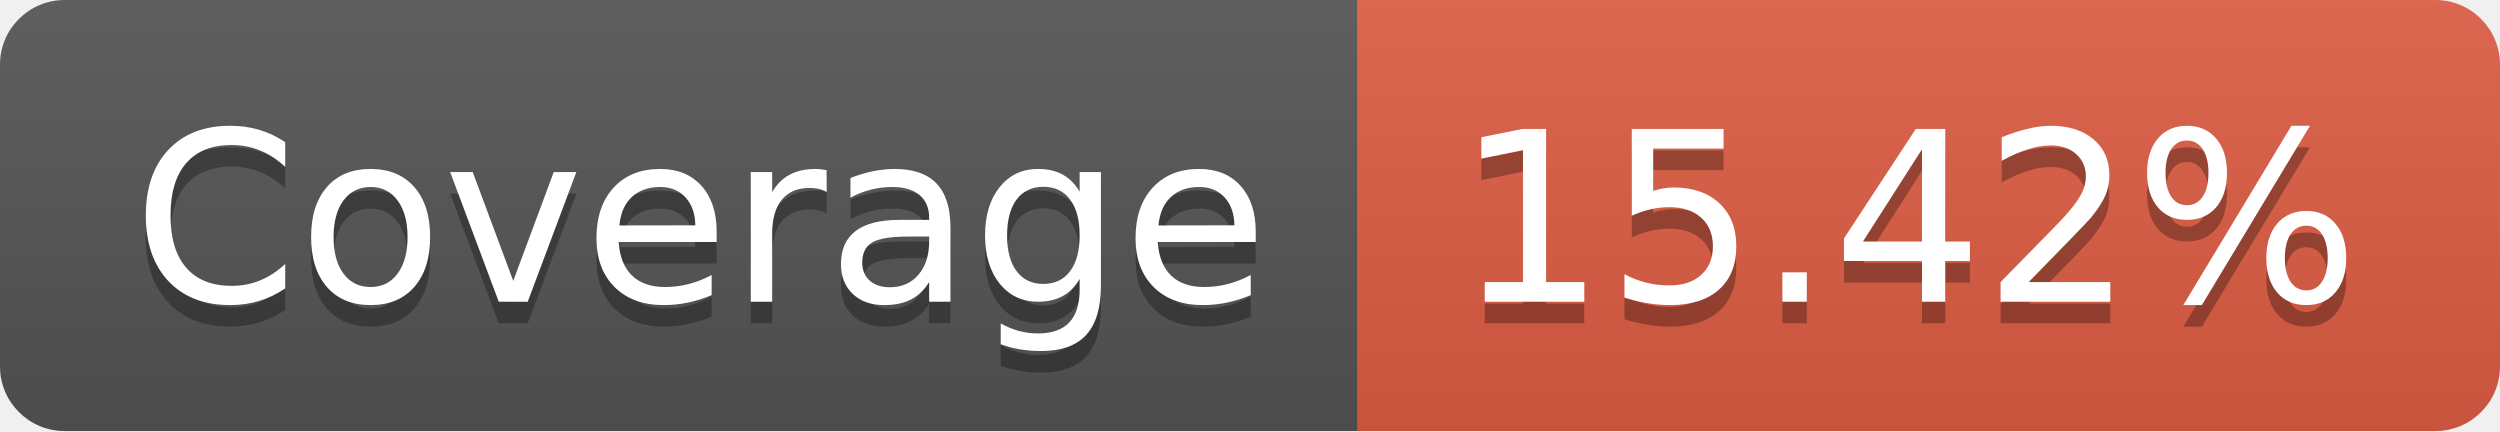
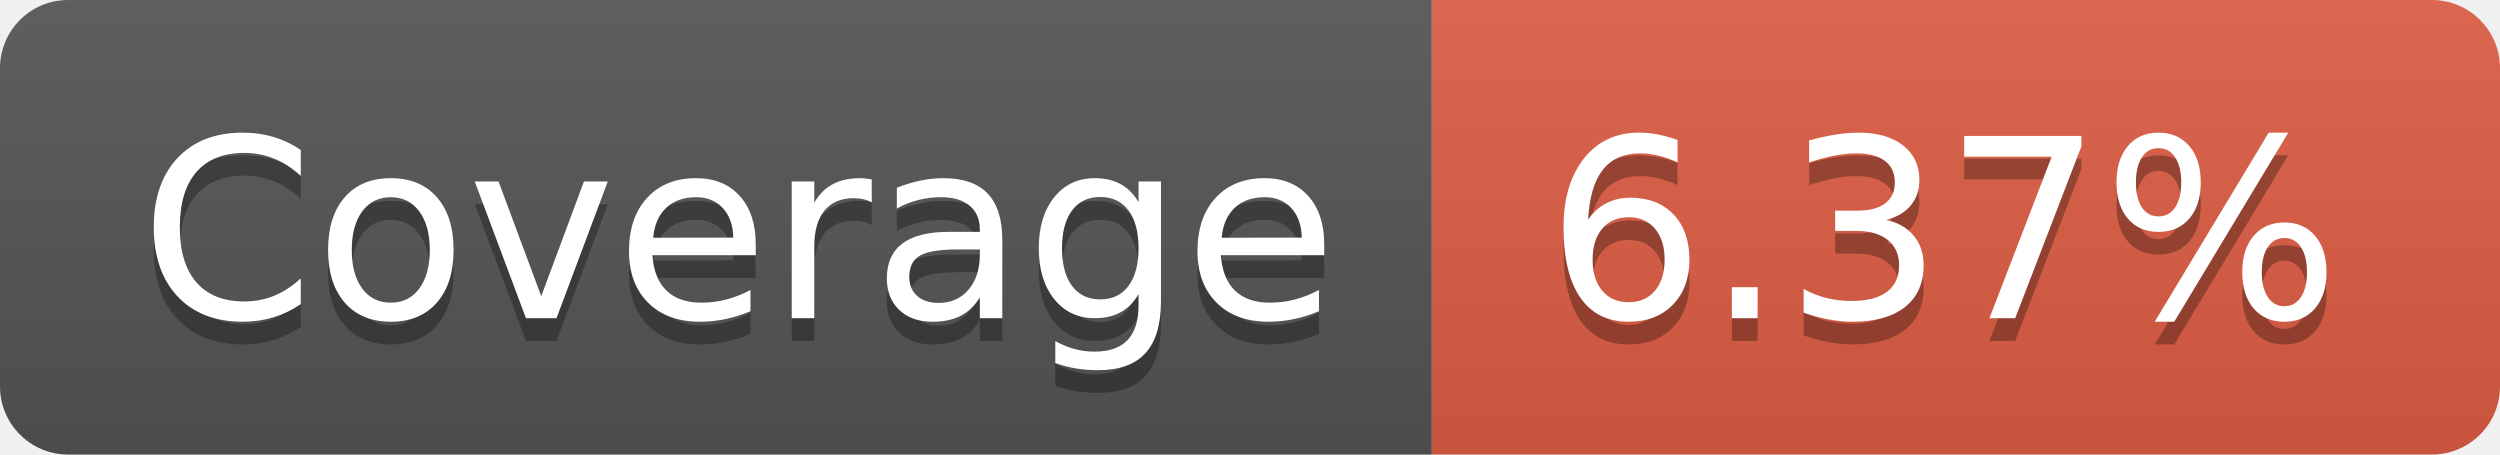
- <svg xmlns="http://www.w3.org/2000/svg" width="116" height="20" role="img" aria-label="Coverage: 15.42%">
+ <svg xmlns="http://www.w3.org/2000/svg" width="110" height="20" role="img" aria-label="Coverage: 6.37%">
  <linearGradient id="s" x2="0" y2="100%">
    <stop offset="0" stop-color="#bbb" stop-opacity=".1" />
    <stop offset="1" stop-opacity=".1" />
  </linearGradient>
  <clipPath id="r">
-     <rect width="116" height="20" rx="3" fill="#fff" />
+     <rect width="110" height="20" rx="3" fill="#fff" />
  </clipPath>
  <g clip-path="url(#r)">
    <rect width="63" height="20" fill="#555" />
-     <rect x="63" width="53" height="20" fill="#e05d44" />
-     <rect width="116" height="20" fill="url(#s)" />
+     <rect x="63" width="47" height="20" fill="#e05d44" />
+     <rect width="110" height="20" fill="url(#s)" />
  </g>
  <g fill="#fff" text-anchor="middle" font-family="Verdana,Geneva,DejaVu Sans,sans-serif" text-rendering="geometricPrecision" font-size="110">
    <text aria-hidden="true" x="325" y="150" fill="#010101" fill-opacity=".3" transform="scale(.1)" textLength="530">Coverage</text>
    <text x="325" y="140" transform="scale(.1)" fill="#fff" textLength="530">Coverage</text>
-     <text aria-hidden="true" x="885" y="150" fill="#010101" fill-opacity=".3" transform="scale(.1)" textLength="430">15.42%</text>
-     <text x="885" y="140" transform="scale(.1)" fill="#fff" textLength="430">15.42%</text>
+     <text aria-hidden="true" x="855" y="150" fill="#010101" fill-opacity=".3" transform="scale(.1)" textLength="370">6.37%</text>
+     <text x="855" y="140" transform="scale(.1)" fill="#fff" textLength="370">6.37%</text>
  </g>
</svg>
